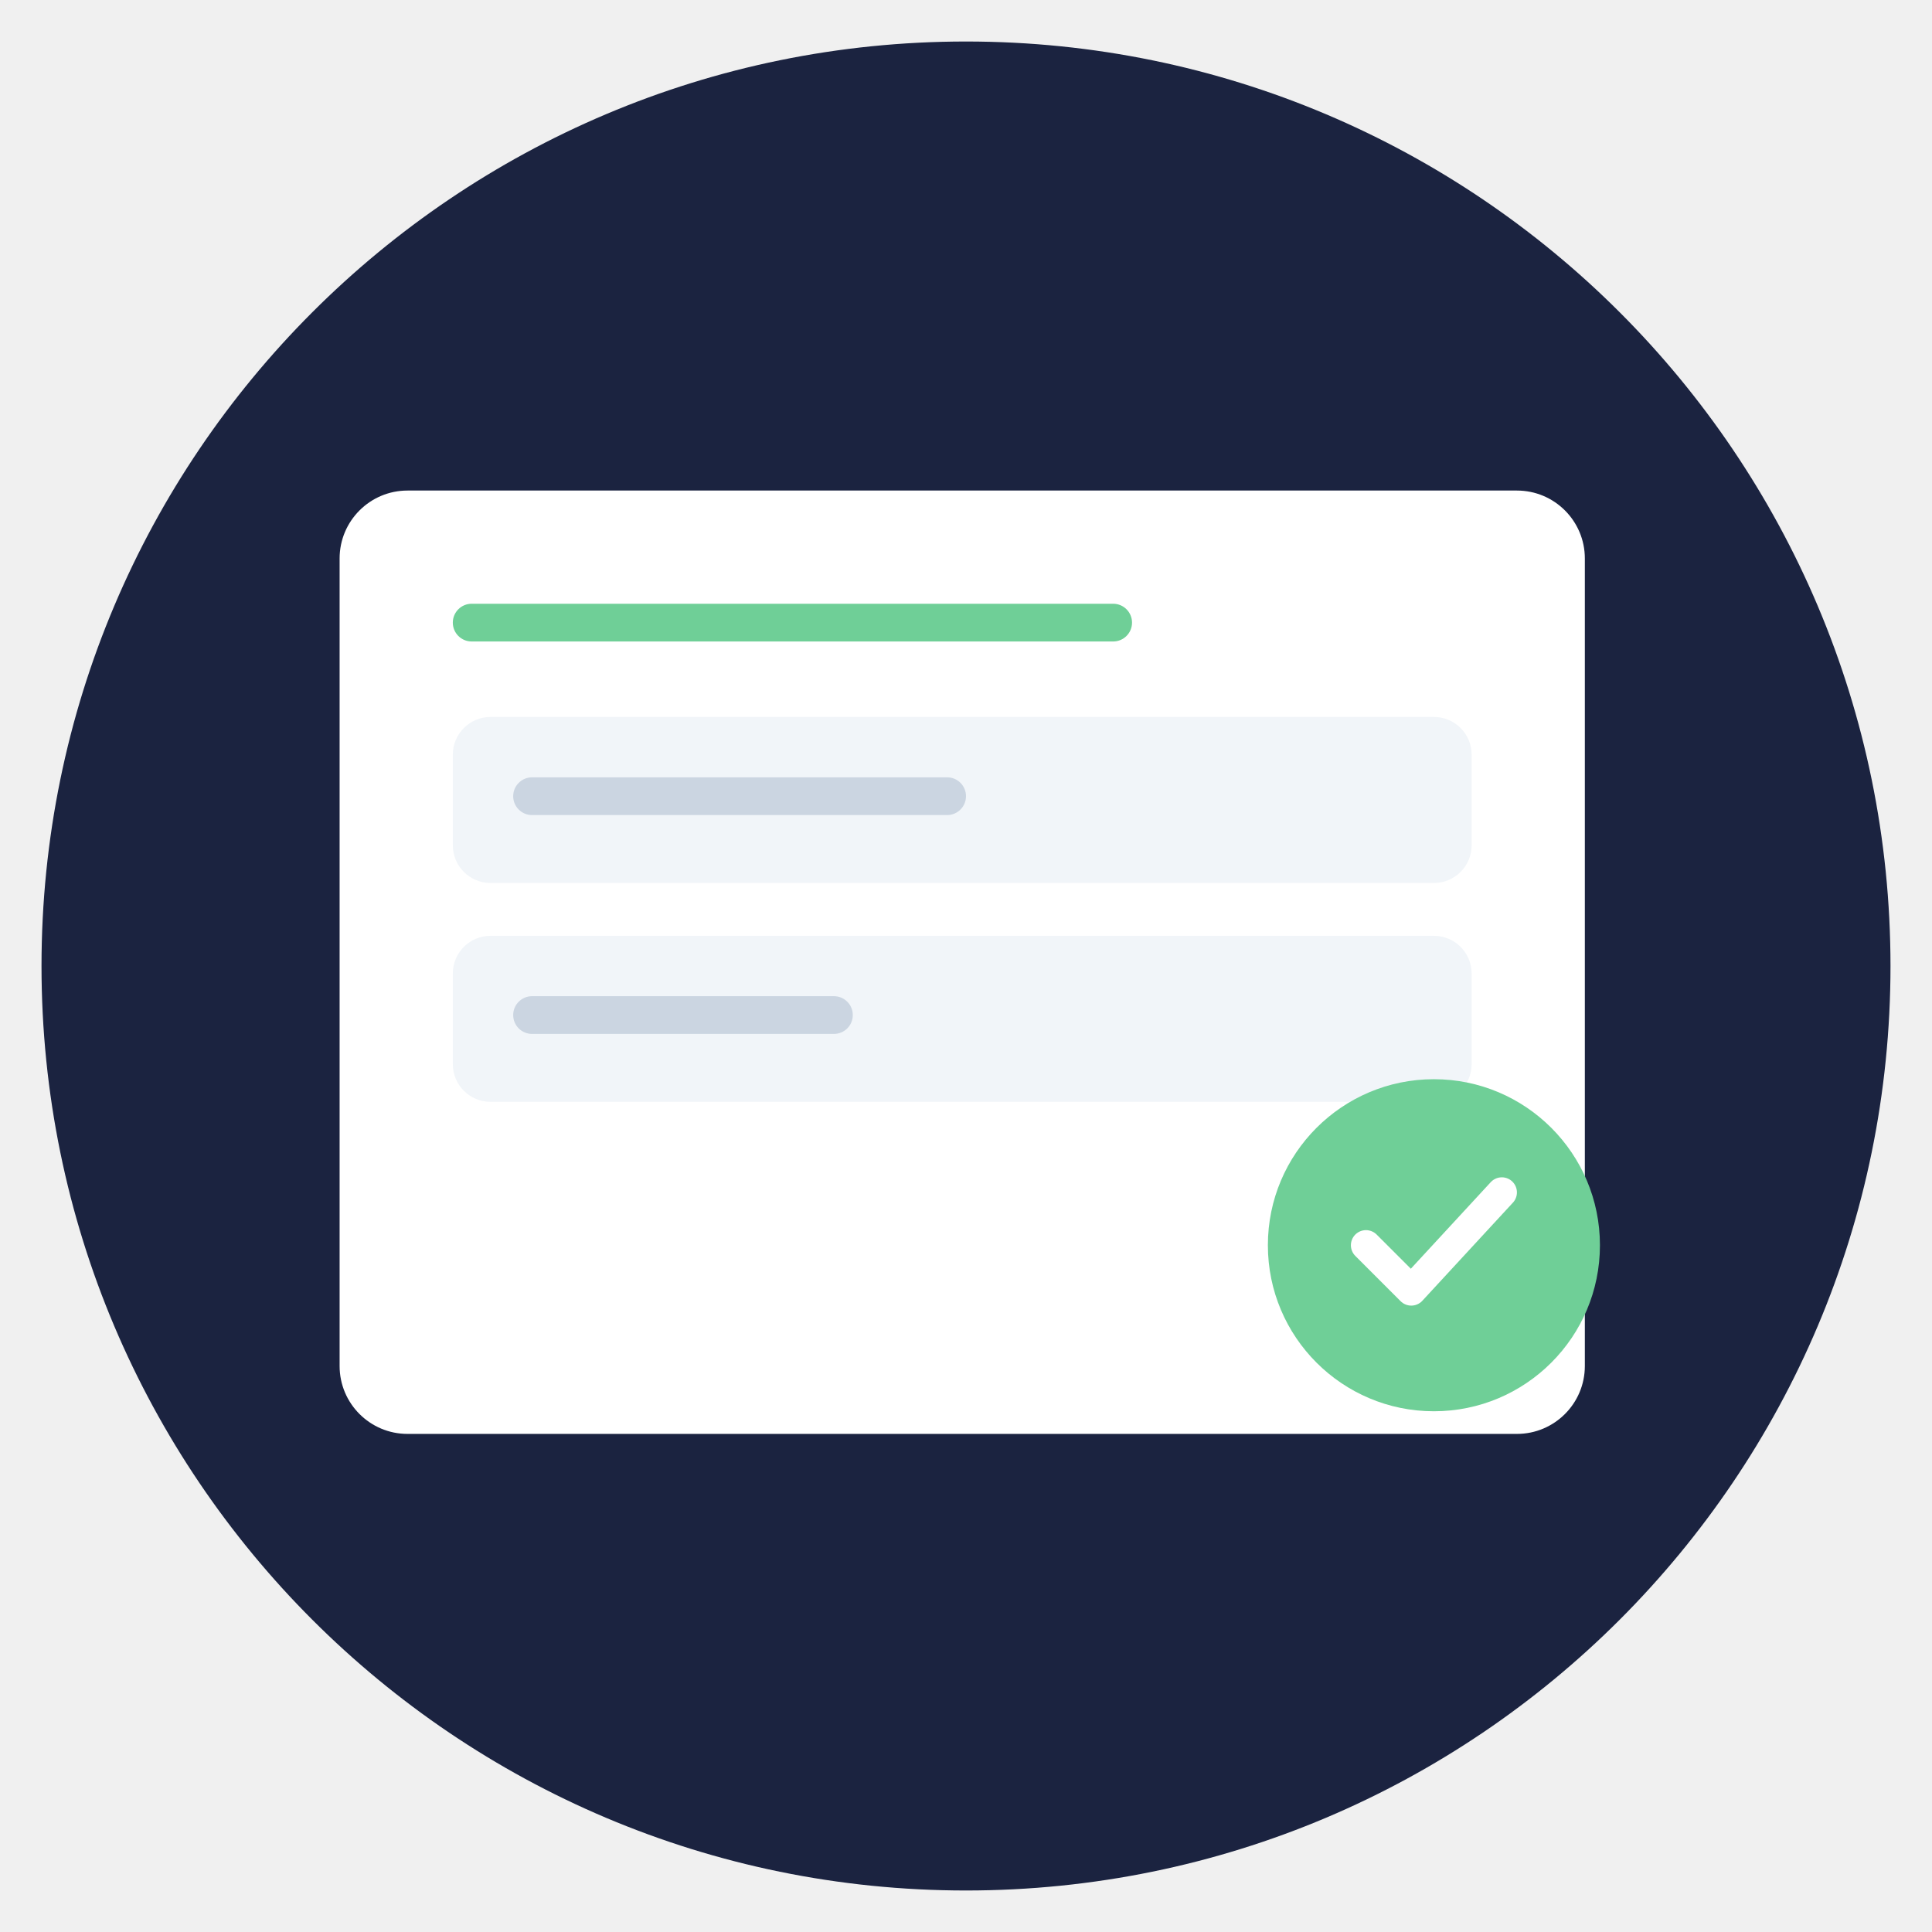
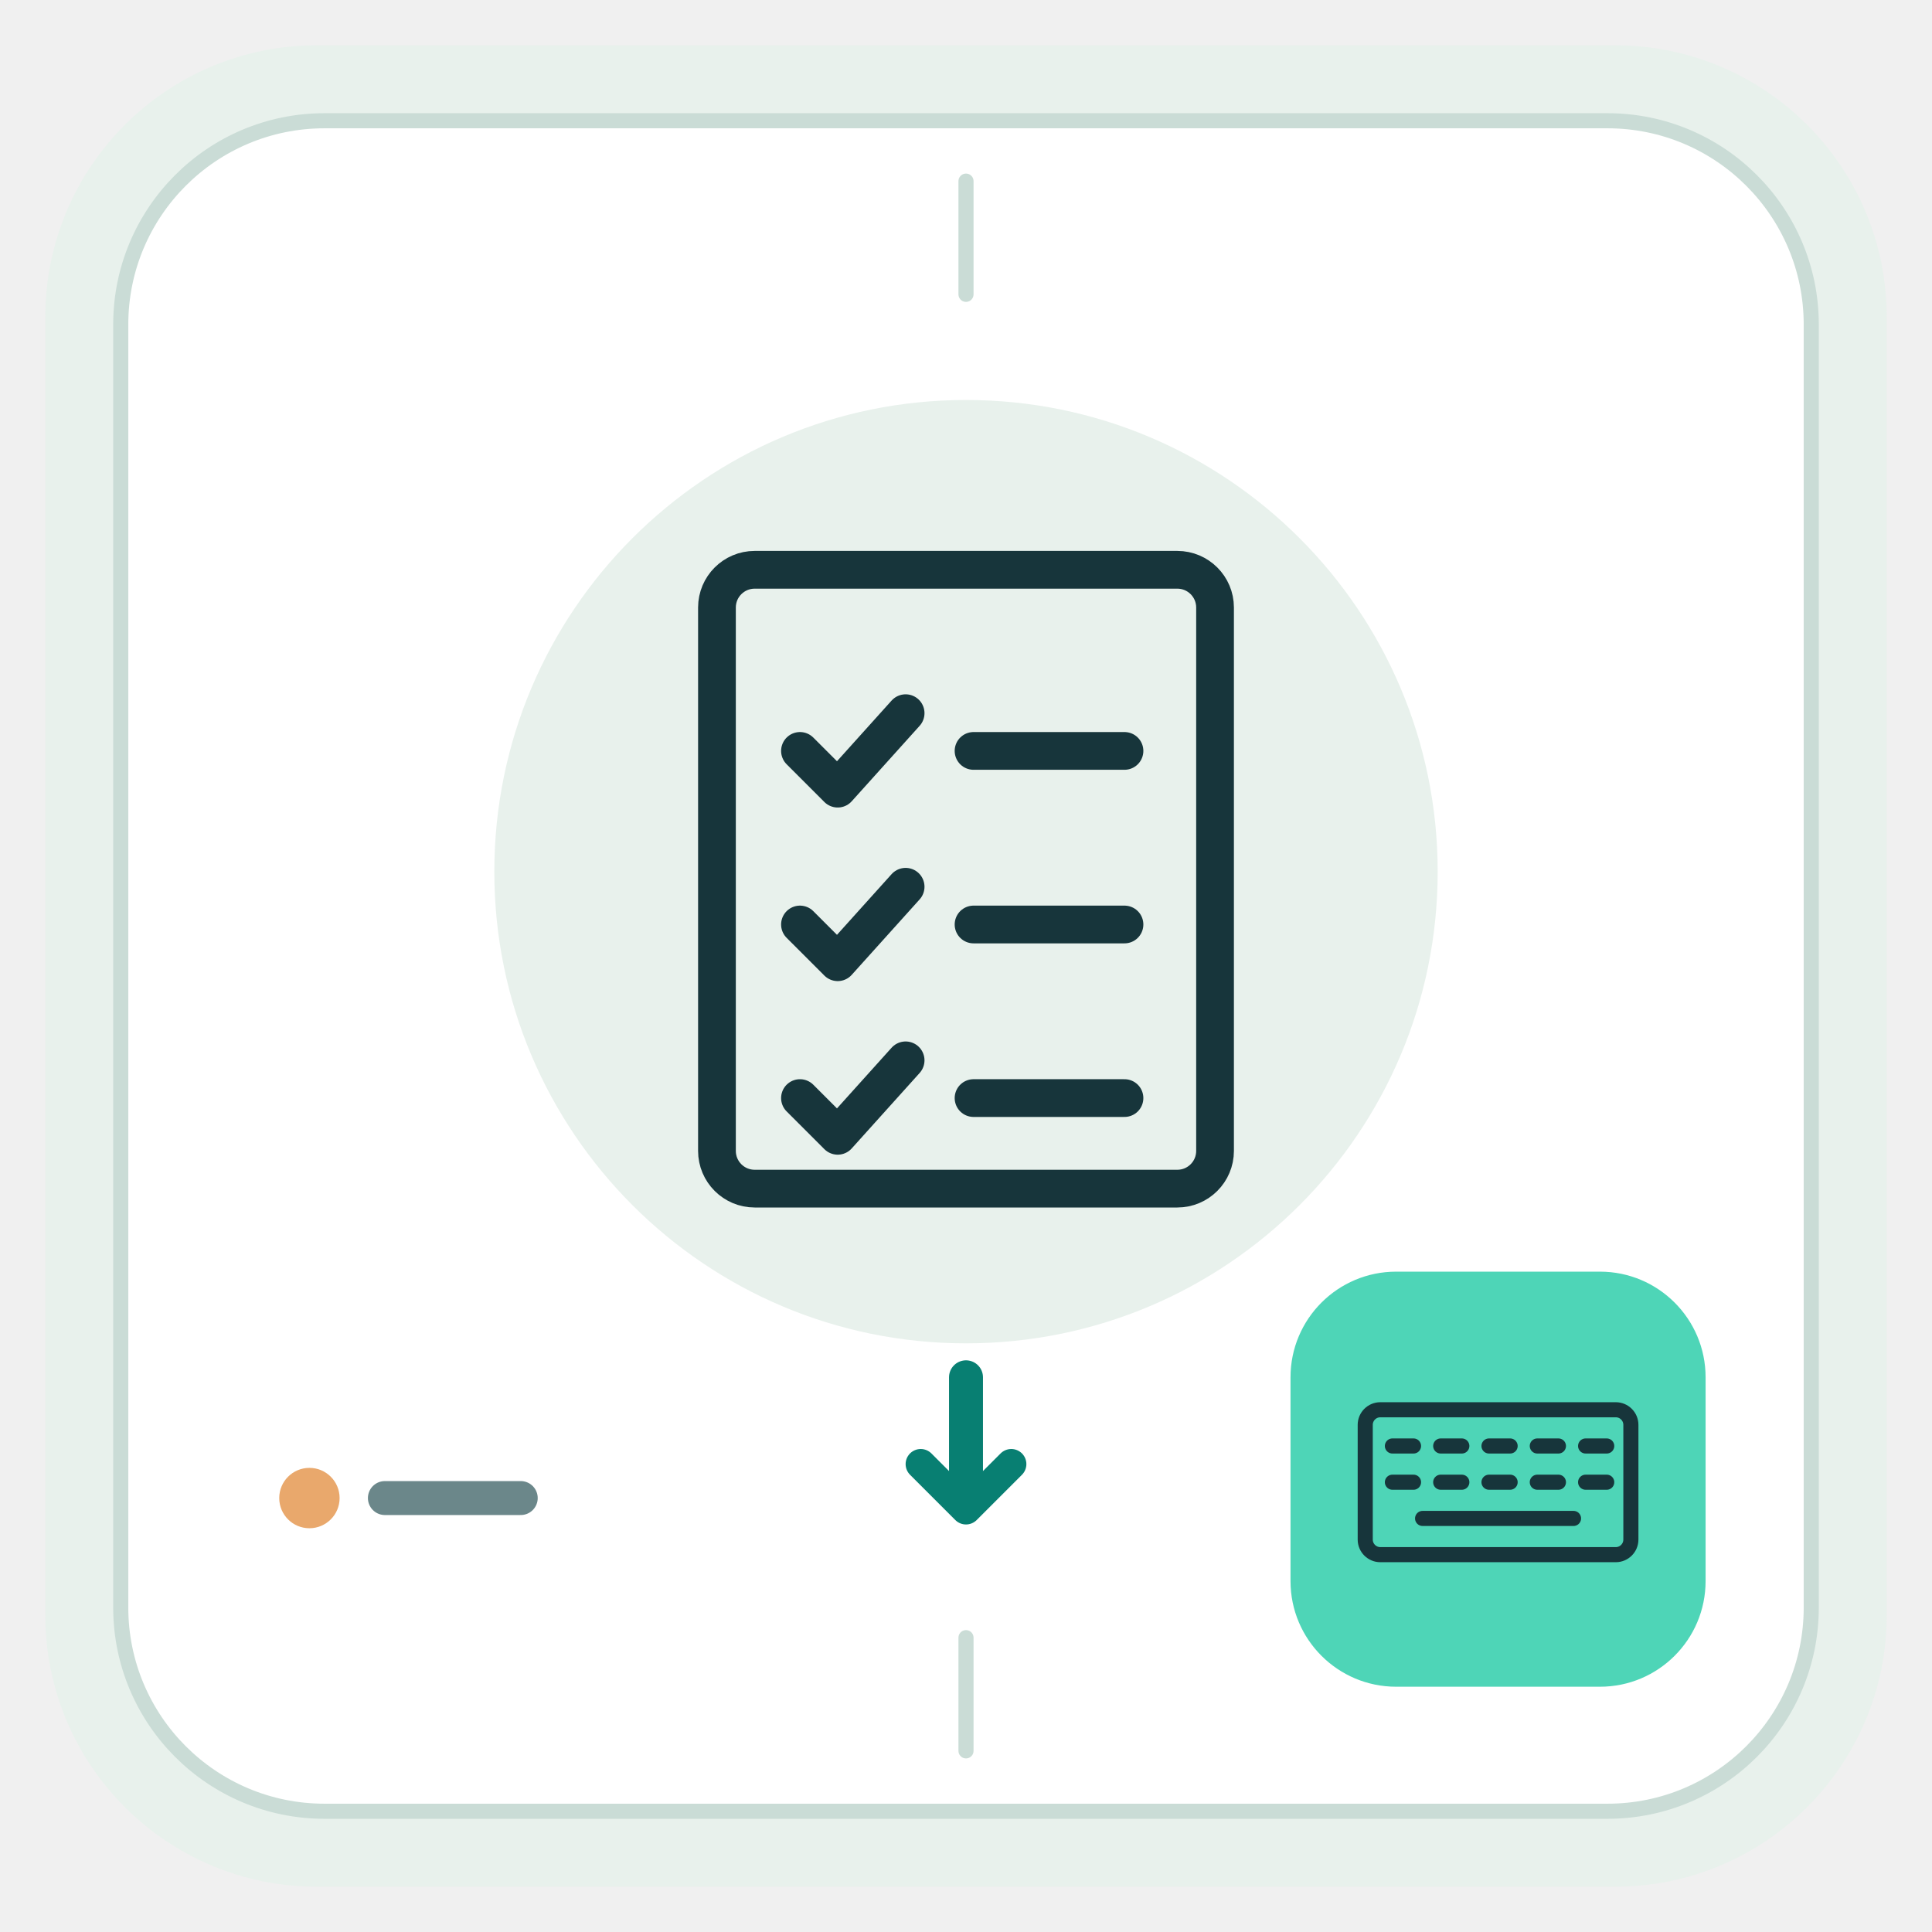
<svg xmlns="http://www.w3.org/2000/svg" viewBox="0 0 512 512" role="img" aria-labelledby="title description">
-   <circle cx="256" cy="256" r="245" fill="#1B2340" />
-   <rect x="90" y="130" width="330" height="250" rx="18" fill="#FFFFFF" />
-   <rect x="120" y="160" width="180" height="10" rx="5" fill="#6FCF97" />
-   <rect x="120" y="190" width="270" height="44" rx="10" fill="#F1F5F9" />
-   <rect x="120" y="248" width="270" height="44" rx="10" fill="#F1F5F9" />
-   <rect x="136" y="206" width="120" height="10" rx="5" fill="#CBD5E1" />
-   <rect x="136" y="264" width="90" height="10" rx="5" fill="#CBD5E1" />
-   <circle cx="380" cy="330" r="44" fill="#6FCF97" />
-   <path d="M362 330l12 12 24-26" fill="none" stroke="#FFFFFF" stroke-linecap="round" stroke-linejoin="round" stroke-width="8" />
+   <rect x="12" y="12" width="488" height="488" rx="72" fill="#E8F1EC" />
+   <rect x="32" y="32" width="448" height="448" rx="54" fill="#FFFFFF" stroke="#CADCD6" stroke-width="4" />
+   <path d="M256 48v30M256 434v30" stroke="#CADCD6" stroke-width="4" stroke-linecap="round" />
+   <circle cx="256" cy="231" r="125" fill="#E8F1EC" />
+   <g transform="translate(156 131) scale(2.00)" fill="none" stroke="#17353B" stroke-width="5" stroke-linecap="round" stroke-linejoin="round">
+     <rect x="17" y="10" width="66" height="82" rx="5" />
+     <path d="m28 34 5 5 9-10m9 5h20m-43 23 5 5 9-10m9 5h20m-43 23 5 5 9-10m9 5h20" />
+   </g>
+   <path d="M256 365v34" stroke="#087F72" stroke-width="9" stroke-linecap="round" />
+   <path d="m244 388 12 12 12-12" fill="none" stroke="#087F72" stroke-width="8" stroke-linecap="round" stroke-linejoin="round" />
+   <rect x="342" y="337" width="110" height="110" rx="28" fill="#4ED5B7" />
+   <g transform="translate(357 352) scale(0.80)" fill="none" stroke="#17353B" stroke-width="5" stroke-linecap="round" stroke-linejoin="round">
+     <rect x="6" y="27" width="88" height="48" rx="5" />
+     <path d="M15 39h7m9 0h7m9 0h7m9 0h7m9 0h7M15 51h7m9 0h7m9 0h7m9 0h7m9 0h7M25 63h50" />
+   </g>
+   <circle cx="82" cy="397" r="8" fill="#E9A86C" />
+   <path d="M102 397h36" stroke="#6B878A" stroke-width="9" stroke-linecap="round" />
</svg>
